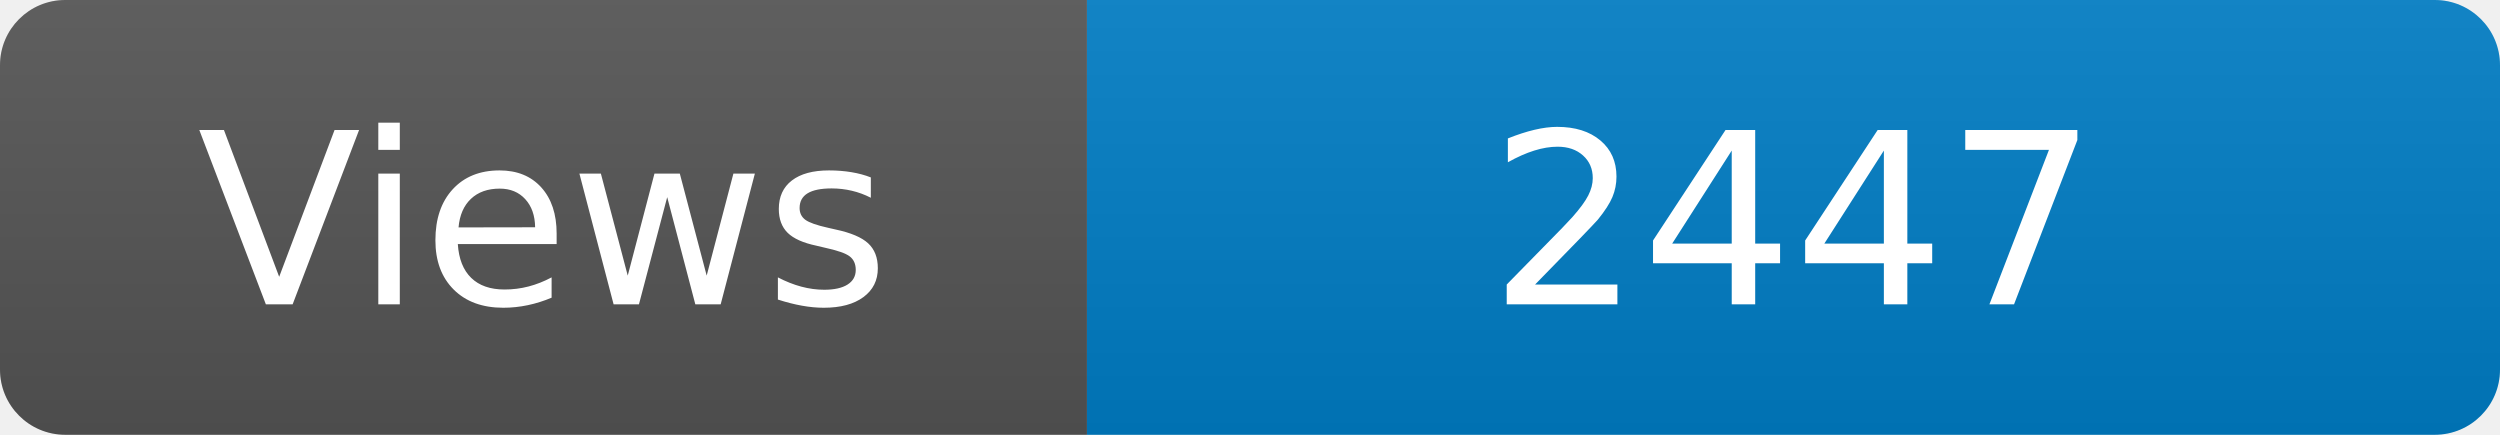
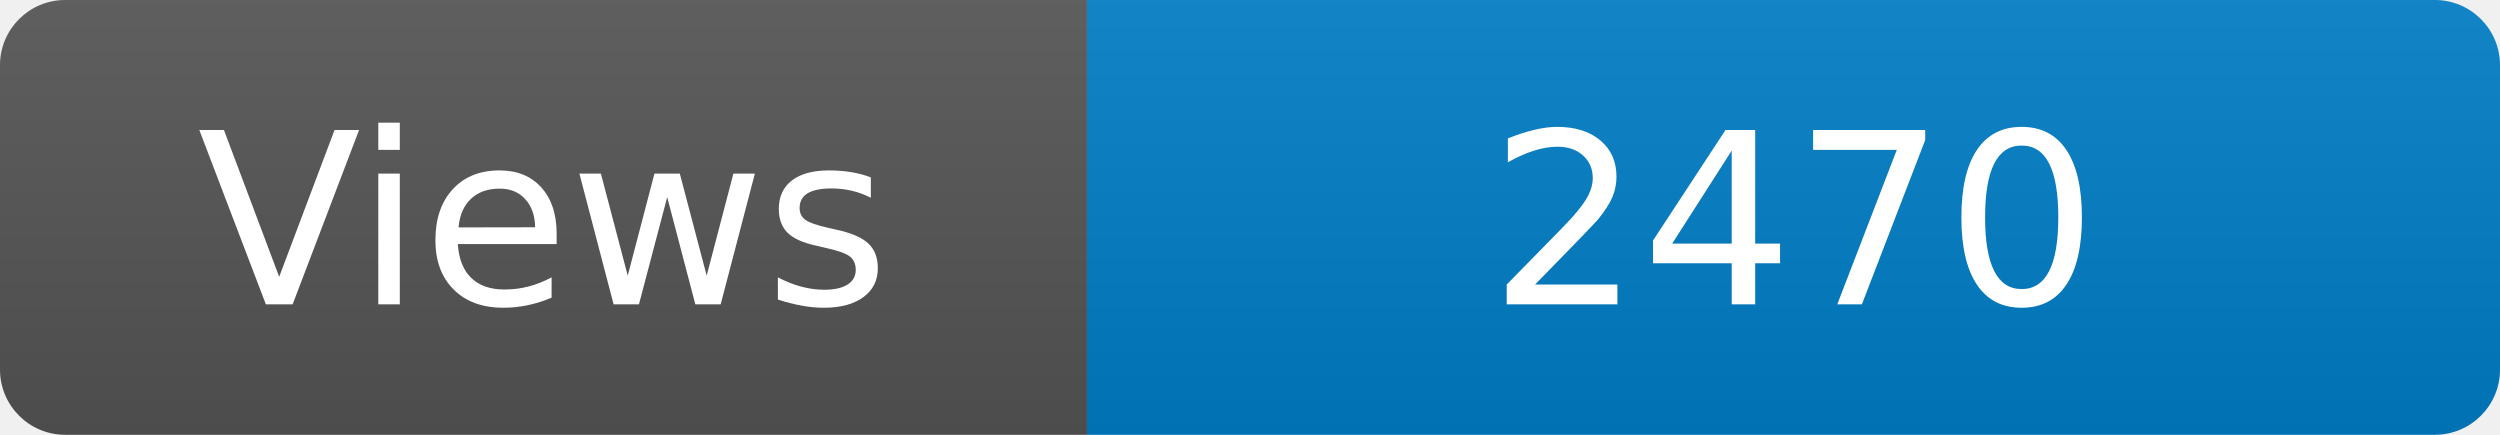
<svg xmlns="http://www.w3.org/2000/svg" width="115" height="20" role="img" aria-label="Maintained?: yes">
  <linearGradient id="s" x2="0" y2="100%">
    <stop offset="0" stop-color="#bbb" stop-opacity=".1" />
    <stop offset="1" stop-opacity=".1" />
  </linearGradient>
  <clipPath id="r">
    <rect width="115" height="20" rx="3" fill="#fff" />
  </clipPath>
  <g clip-path="url(#r)">
    <rect width="50" height="20" fill="#555" />
    <rect x="50" width="160" height="20" fill="#007ec6" />
    <rect width="115" height="20" fill="url(#s)" />
  </g>
  <g fill="#fff" text-anchor="middle" font-family="Verdana,Geneva,DejaVu Sans,sans-serif" font-size="110">
    <text x="250" y="140" transform="scale(.1)" fill="#fff">Views</text>
-     <text x="825" y="140" transform="scale(.1)" fill="#fff">2447</text>
+     <text x="825" y="140" transform="scale(.1)" fill="#fff">2470</text>
  </g>
</svg>
